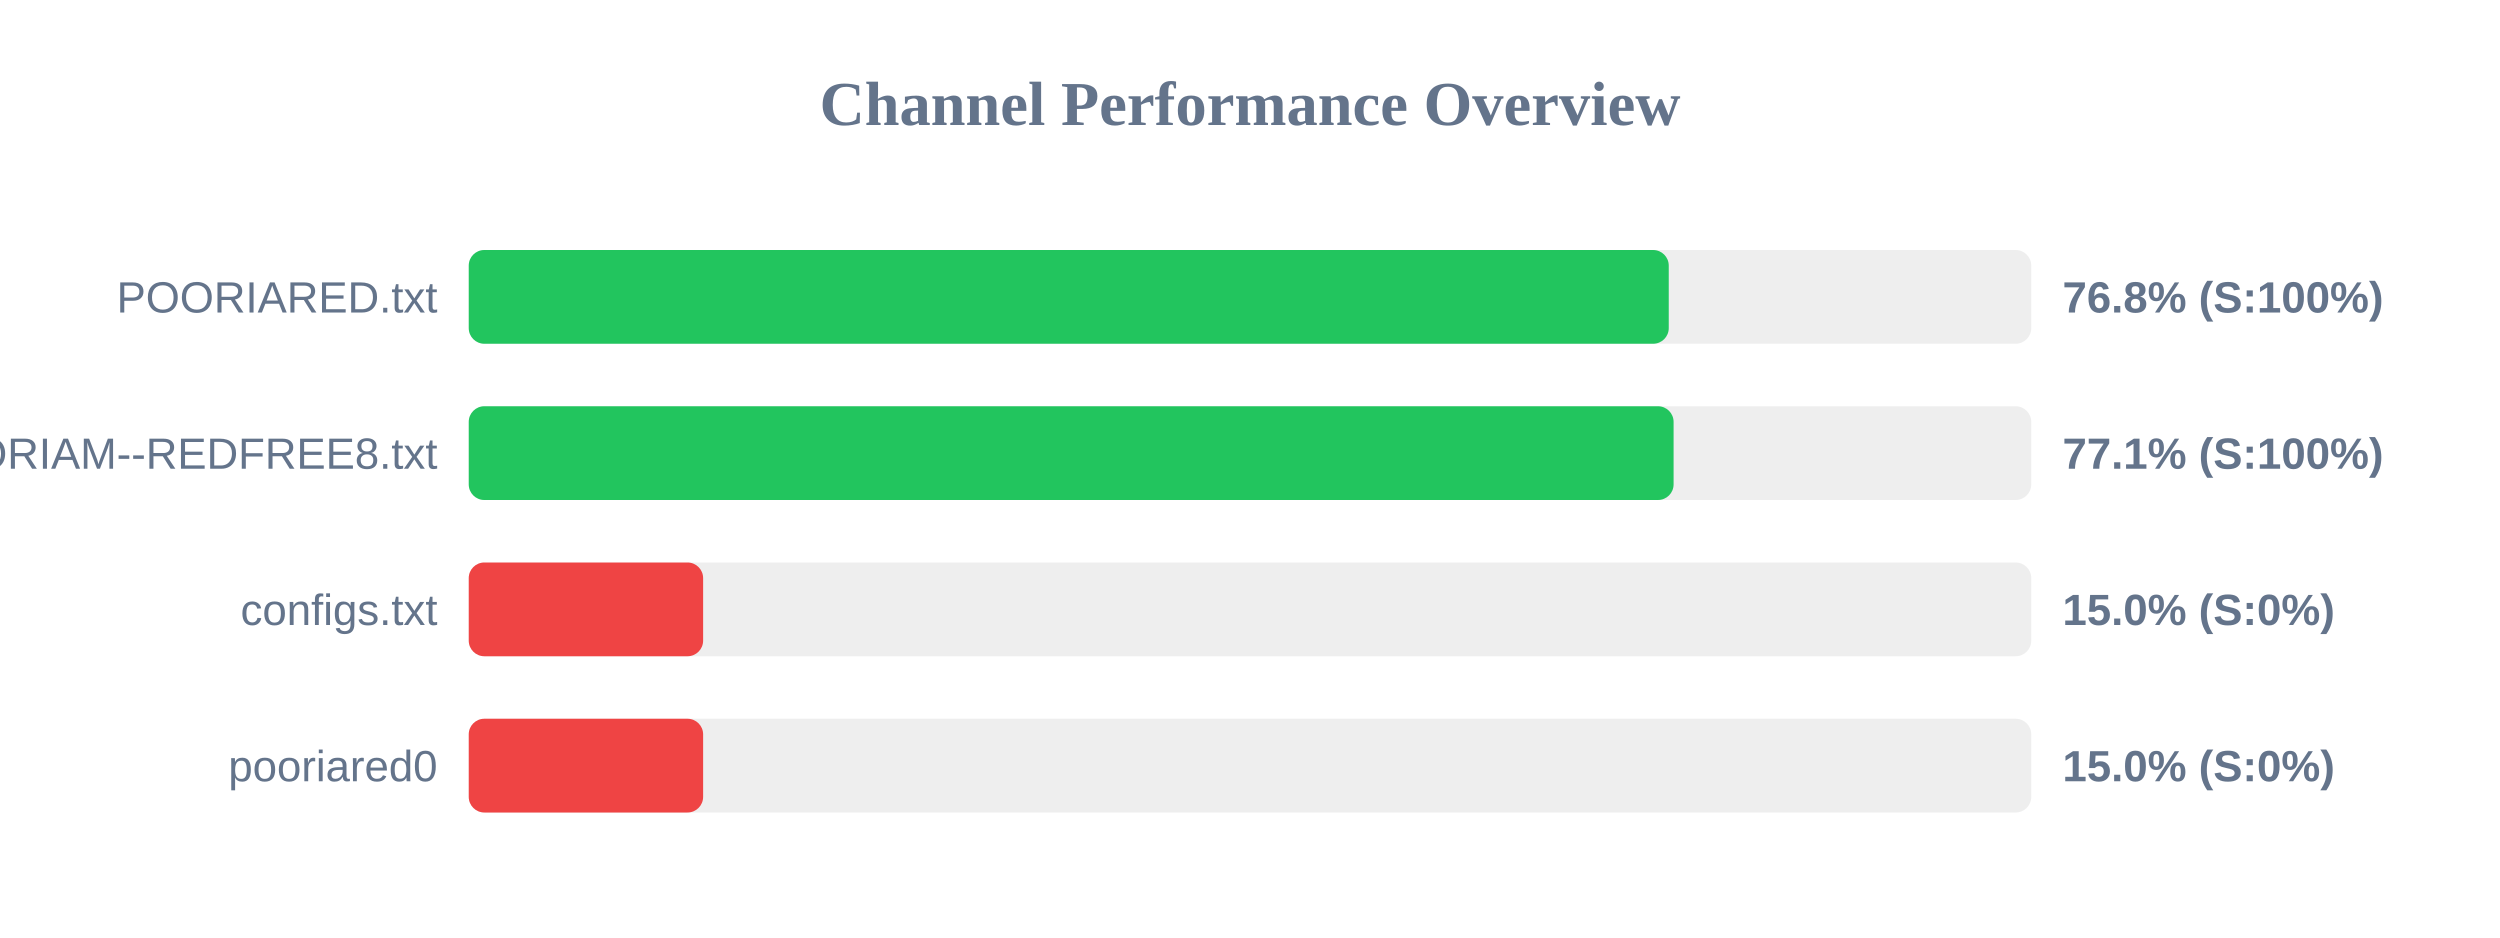
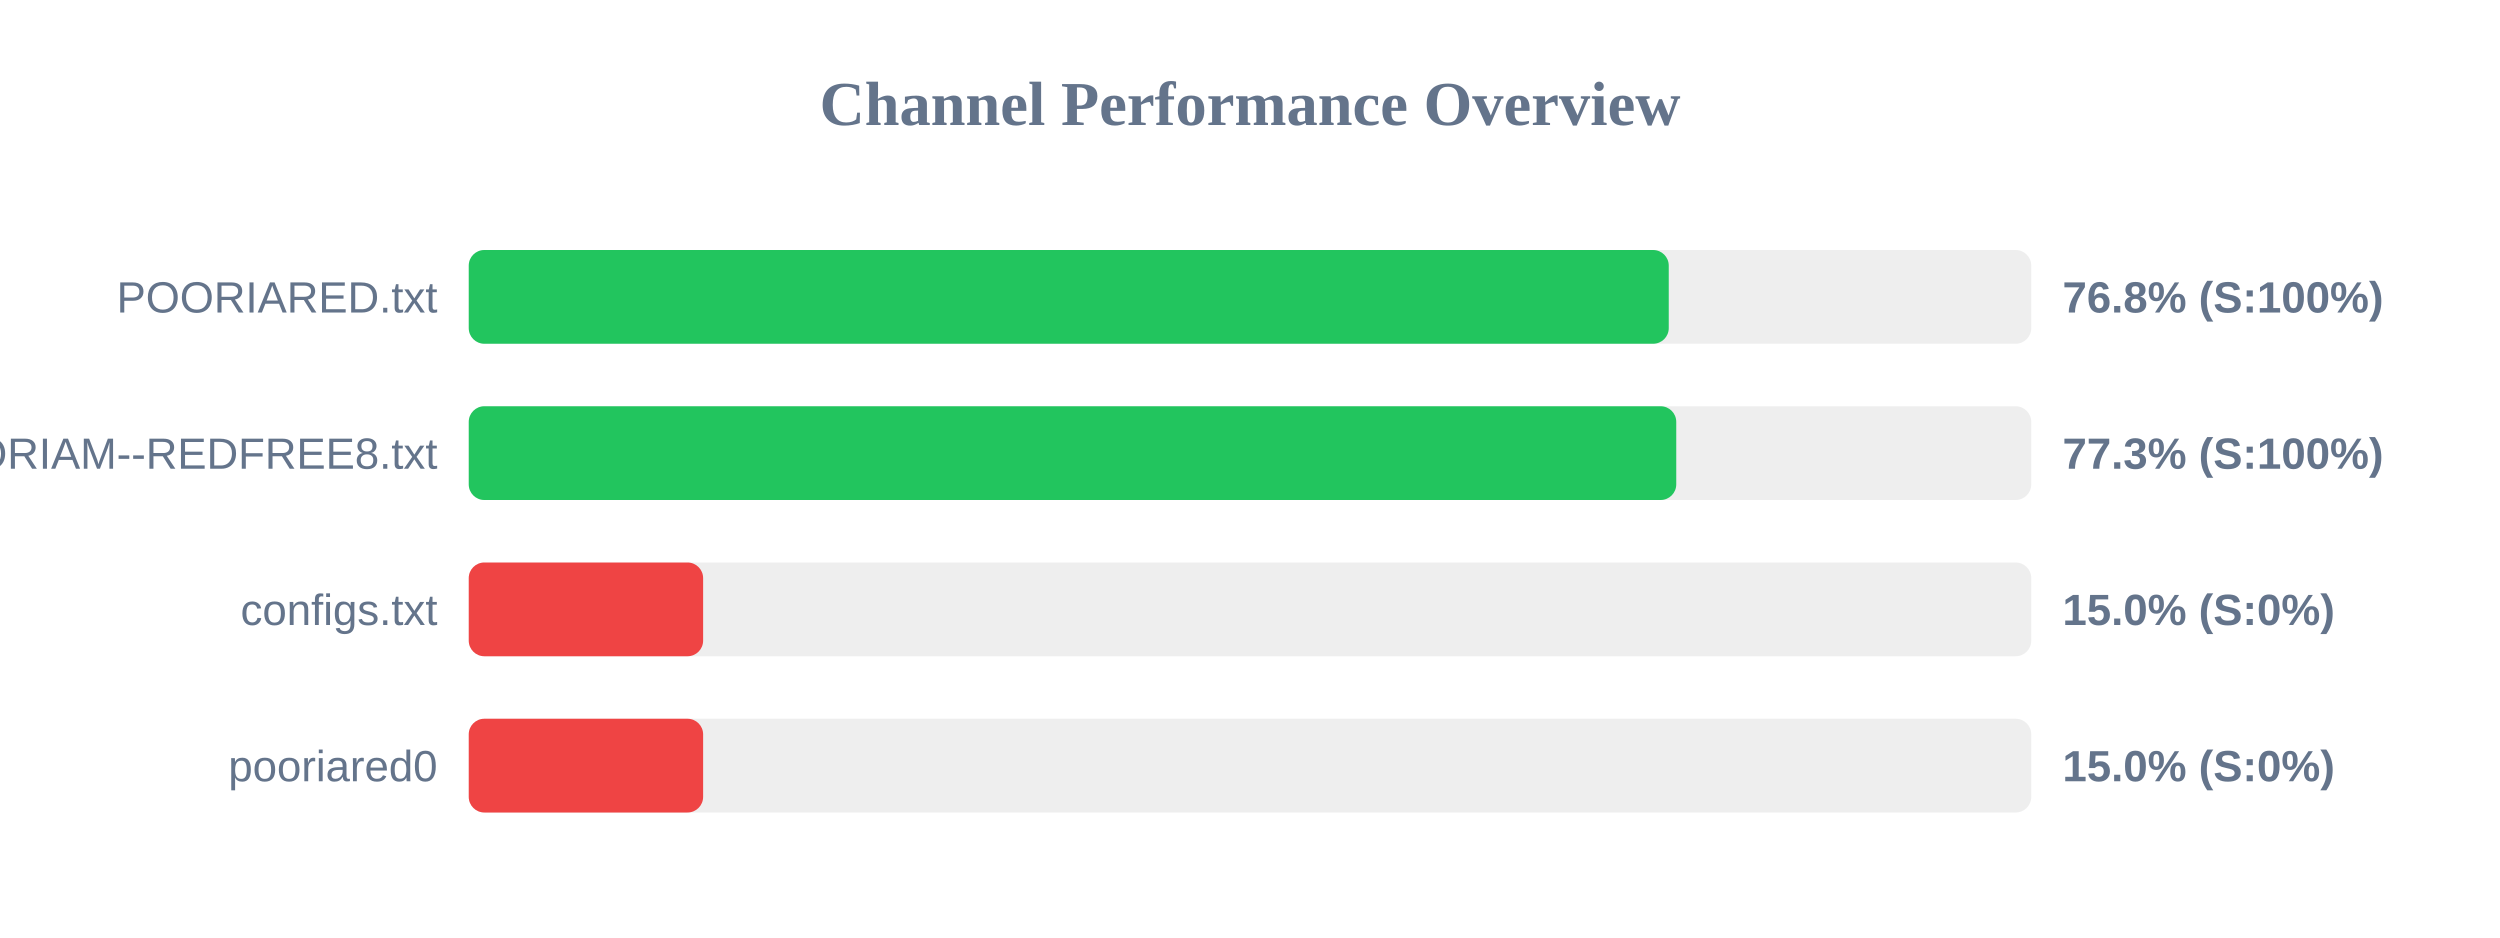
<svg xmlns="http://www.w3.org/2000/svg" width="800" height="300" version="1.1">
  <style>
        .row { font: 14px Arial; fill: #64748b; }
        .score { font: bold 14px Arial; fill: #64748b; }
    </style>
  <text x="400" y="40" text-anchor="middle" font-size="20px" font-weight="bold" fill="#64748b">Channel Performance Overview</text>
  <rect x="150" y="80" width="500" height="30" fill="#eee" rx="5" />
  <rect x="150" y="80" width="384.0" height="30" fill="#22c55e" rx="5" />
  <text x="140" y="100" text-anchor="end" class="row">POORIARED.txt</text>
  <text x="660" y="100" text-anchor="start" class="score">76.8% (S:100%)</text>
  <rect x="150" y="130" width="500" height="30" fill="#eee" rx="5" />
-   <rect x="150" y="130" width="385.55" height="30" fill="#22c55e" rx="5" />
+   <rect x="150" y="130" width="386.4" height="30" fill="#22c55e" rx="5" />
  <text x="140" y="150" text-anchor="end" class="row">POORIAM--REDFREE8.txt</text>
-   <text x="660" y="150" text-anchor="start" class="score">77.1% (S:100%)</text>
+   <text x="660" y="150" text-anchor="start" class="score">77.3% (S:100%)</text>
  <rect x="150" y="180" width="500" height="30" fill="#eee" rx="5" />
  <rect x="150" y="180" width="75.0" height="30" fill="#ef4444" rx="5" />
  <text x="140" y="200" text-anchor="end" class="row">configs.txt</text>
  <text x="660" y="200" text-anchor="start" class="score">15.0% (S:0%)</text>
  <rect x="150" y="230" width="500" height="30" fill="#eee" rx="5" />
  <rect x="150" y="230" width="75.0" height="30" fill="#ef4444" rx="5" />
  <text x="140" y="250" text-anchor="end" class="row">pooriared0</text>
  <text x="660" y="250" text-anchor="start" class="score">15.0% (S:0%)</text>
</svg>
